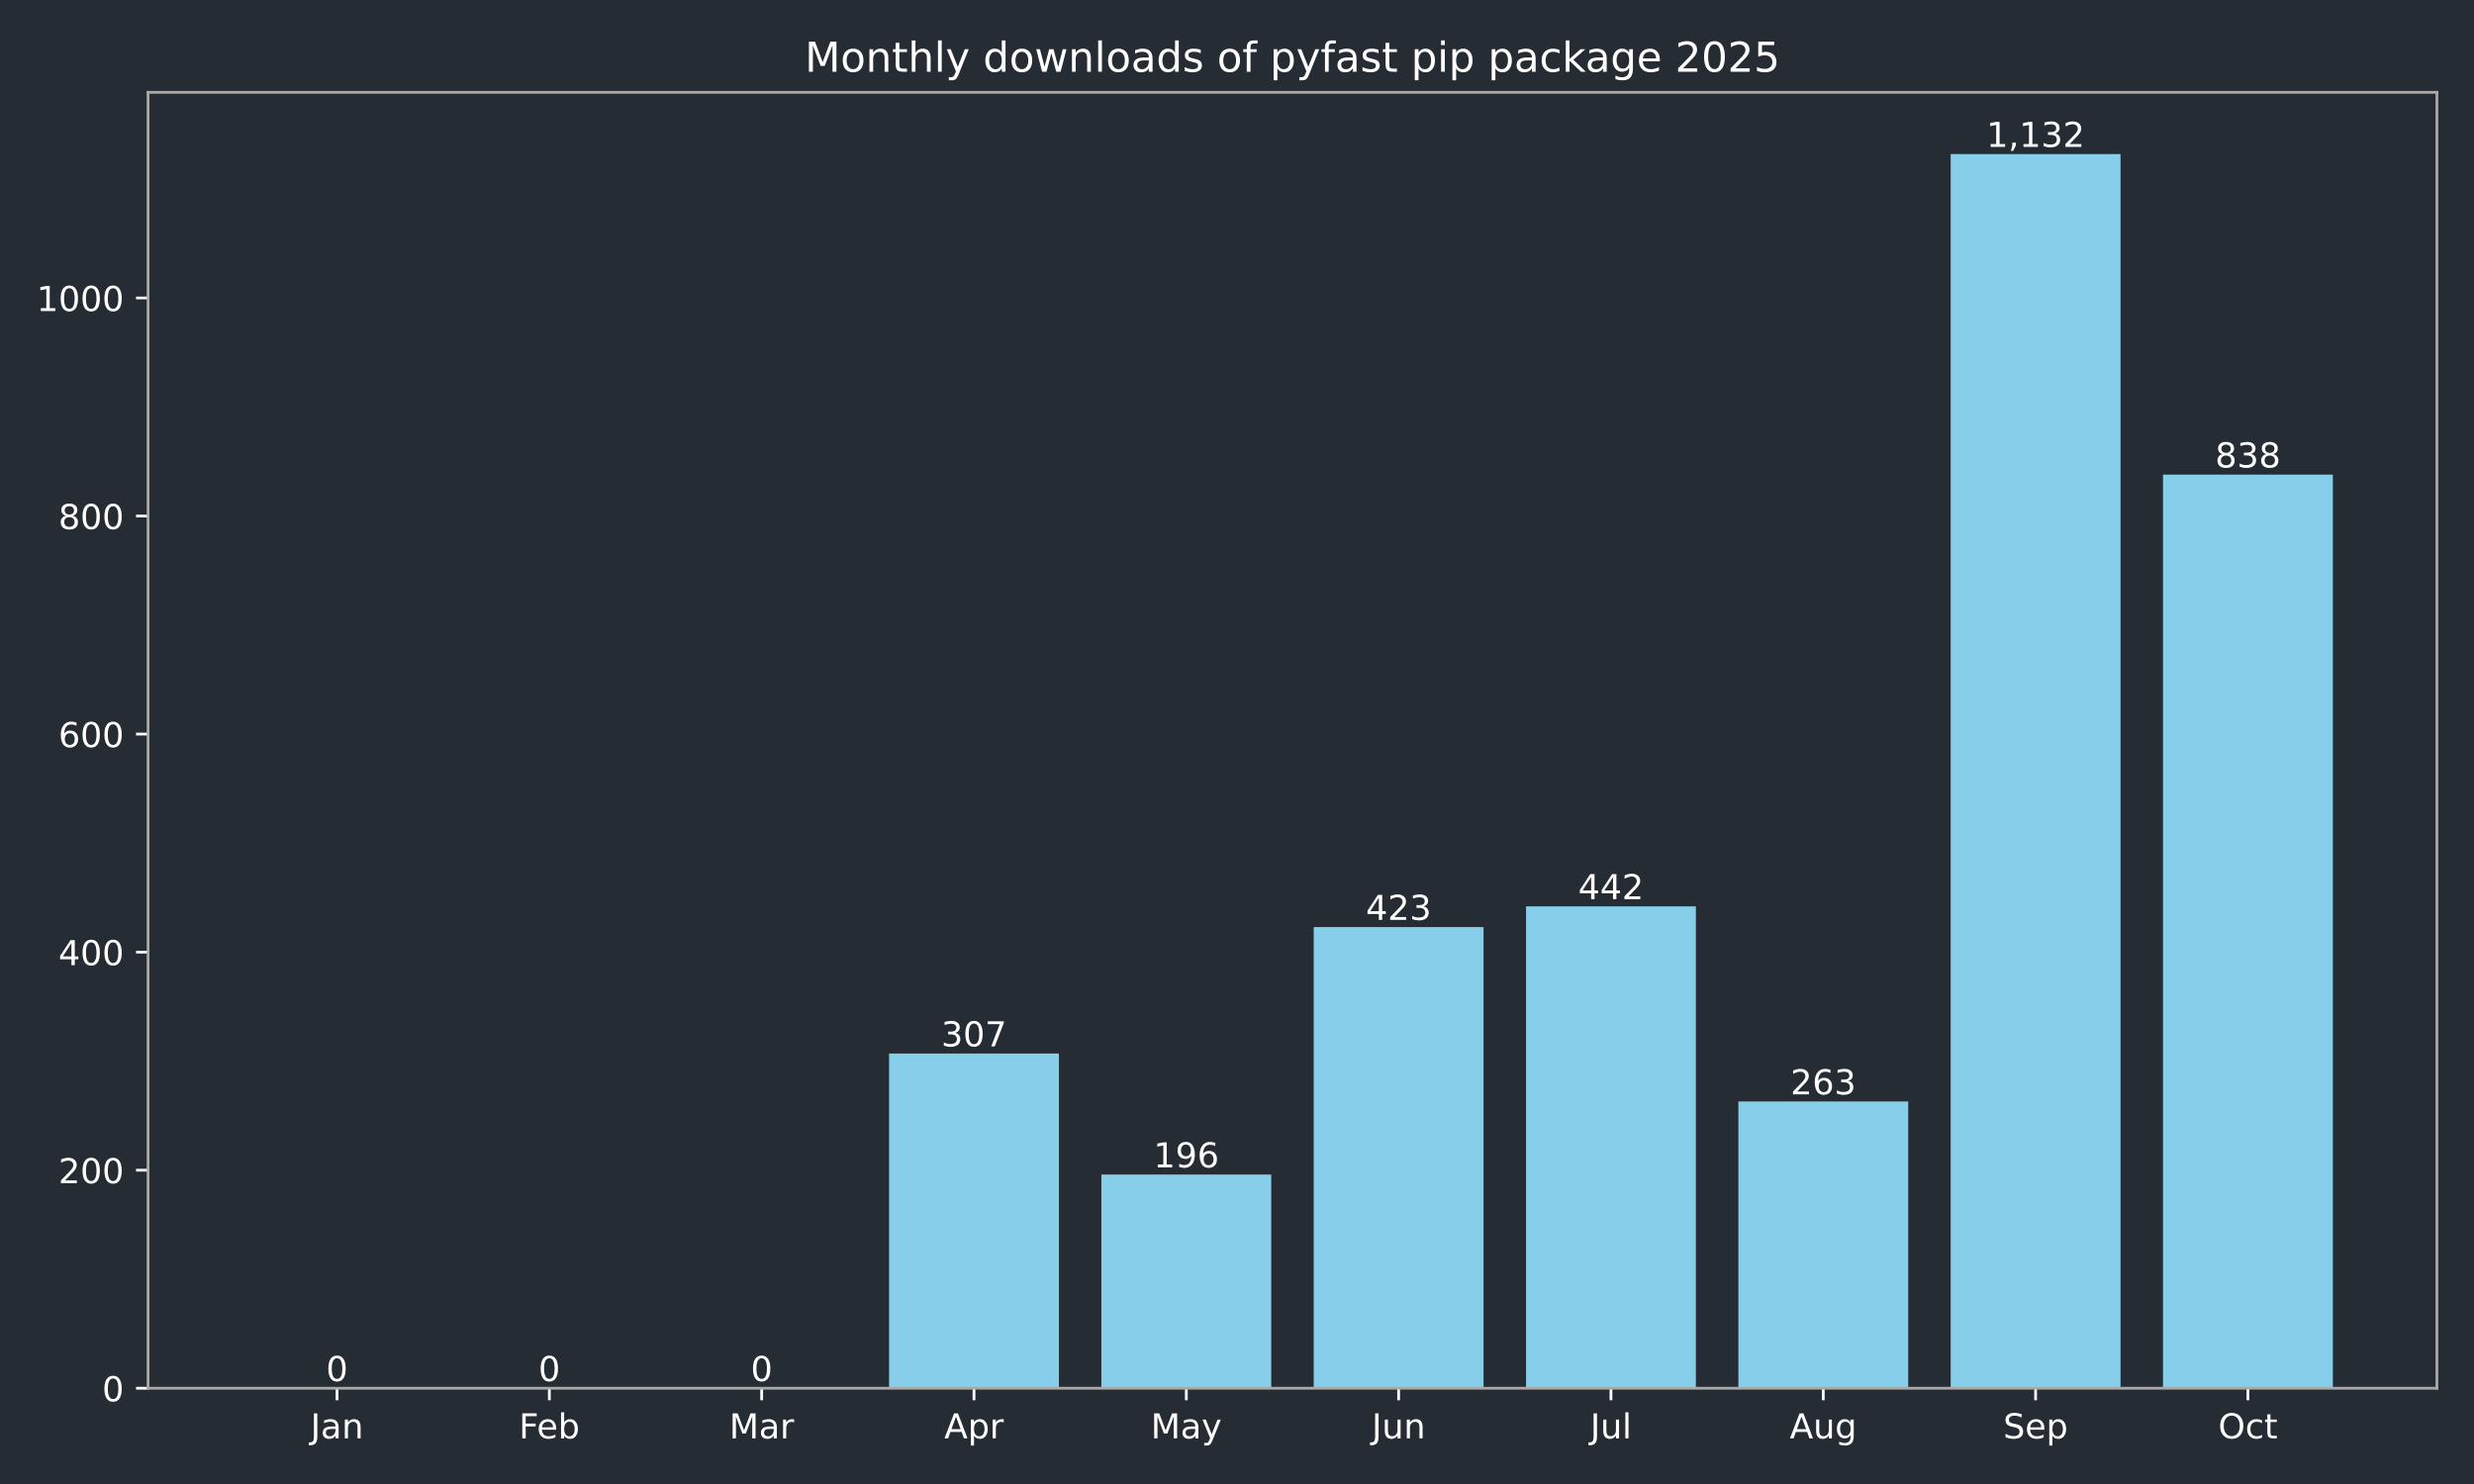
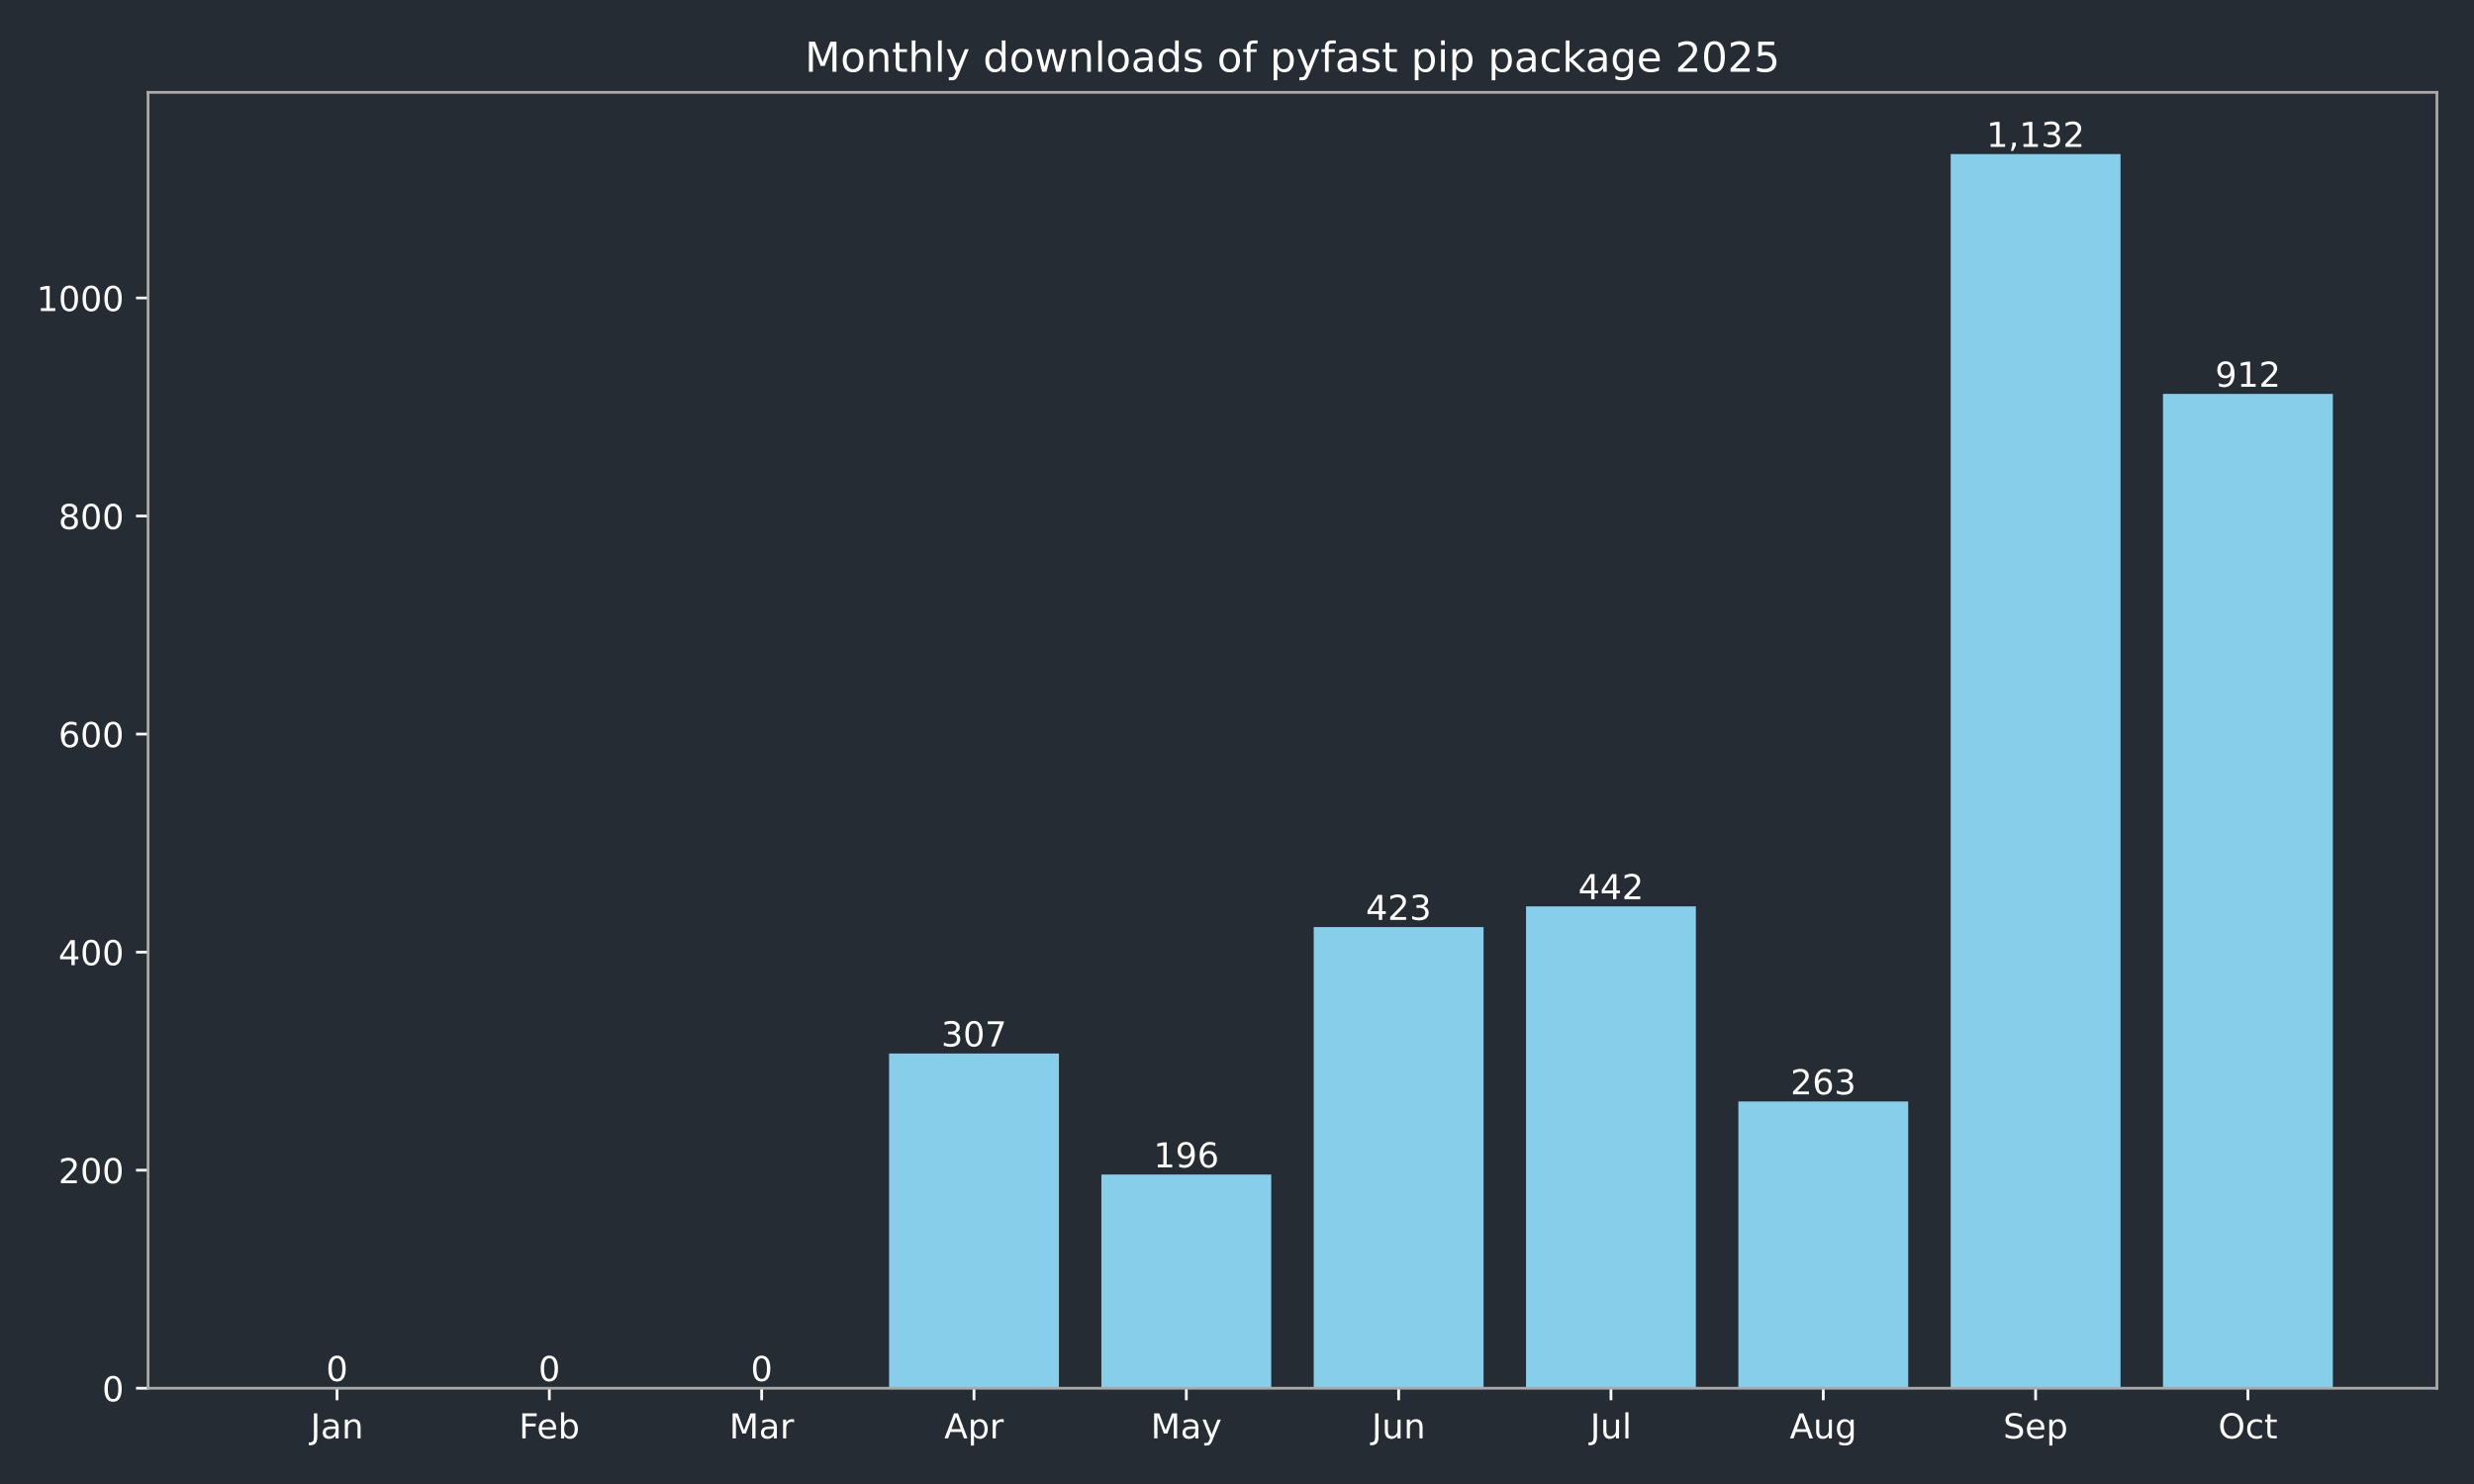
<svg xmlns="http://www.w3.org/2000/svg" xmlns:xlink="http://www.w3.org/1999/xlink" width="720pt" height="432pt" viewBox="0 0 720 432" version="1.1">
  <defs>
    <style type="text/css">*{stroke-linejoin: round; stroke-linecap: butt}</style>
  </defs>
  <g id="figure_1">
    <g id="patch_1">
      <path d="M 0 432  L 720 432  L 720 0  L 0 0  z " style="fill: #262c33" />
    </g>
    <g id="axes_1">
      <g id="patch_2">
        <path d="M 43.09 404.12  L 709.2 404.12  L 709.2 26.88  L 43.09 26.88  z " style="fill: #262c33" />
      </g>
      <g id="patch_3">
-         <path d="M 73.368 404.12  L 122.801 404.12  L 122.801 404.12  L 73.368 404.12  z " clip-path="url(#p75ff7ca44d)" style="fill: #87ceeb" />
+         <path d="M 73.368 404.12  L 122.801 404.12  L 122.801 404.12  L 73.368 404.12  z " clip-path="url(#p4246c4c2b6)" style="fill: #87ceeb" />
      </g>
      <g id="patch_4">
-         <path d="M 135.159 404.12  L 184.592 404.12  L 184.592 404.12  L 135.159 404.12  z " clip-path="url(#p75ff7ca44d)" style="fill: #87ceeb" />
+         <path d="M 135.159 404.12  L 184.592 404.12  L 184.592 404.12  L 135.159 404.12  z " clip-path="url(#p4246c4c2b6)" style="fill: #87ceeb" />
      </g>
      <g id="patch_5">
-         <path d="M 196.95 404.12  L 246.383 404.12  L 246.383 404.12  L 196.95 404.12  z " clip-path="url(#p75ff7ca44d)" style="fill: #87ceeb" />
+         <path d="M 196.95 404.12  L 246.383 404.12  L 246.383 404.12  L 196.95 404.12  z " clip-path="url(#p4246c4c2b6)" style="fill: #87ceeb" />
      </g>
      <g id="patch_6">
-         <path d="M 258.742 404.12  L 308.175 404.12  L 308.175 306.684  L 258.742 306.684  z " clip-path="url(#p75ff7ca44d)" style="fill: #87ceeb" />
+         <path d="M 258.742 404.12  L 308.175 404.12  L 308.175 306.684  L 258.742 306.684  z " clip-path="url(#p4246c4c2b6)" style="fill: #87ceeb" />
      </g>
      <g id="patch_7">
-         <path d="M 320.533 404.12  L 369.966 404.12  L 369.966 341.913  L 320.533 341.913  z " clip-path="url(#p75ff7ca44d)" style="fill: #87ceeb" />
+         <path d="M 320.533 404.12  L 369.966 404.12  L 369.966 341.913  L 320.533 341.913  z " clip-path="url(#p4246c4c2b6)" style="fill: #87ceeb" />
      </g>
      <g id="patch_8">
-         <path d="M 382.324 404.12  L 431.757 404.12  L 431.757 269.868  L 382.324 269.868  z " clip-path="url(#p75ff7ca44d)" style="fill: #87ceeb" />
+         <path d="M 382.324 404.12  L 431.757 404.12  L 431.757 269.868  L 382.324 269.868  z " clip-path="url(#p4246c4c2b6)" style="fill: #87ceeb" />
      </g>
      <g id="patch_9">
-         <path d="M 444.115 404.12  L 493.548 404.12  L 493.548 263.837  L 444.115 263.837  z " clip-path="url(#p75ff7ca44d)" style="fill: #87ceeb" />
+         <path d="M 444.115 404.12  L 493.548 404.12  L 493.548 263.837  L 444.115 263.837  z " clip-path="url(#p4246c4c2b6)" style="fill: #87ceeb" />
      </g>
      <g id="patch_10">
-         <path d="M 505.907 404.12  L 555.34 404.12  L 555.34 320.649  L 505.907 320.649  z " clip-path="url(#p75ff7ca44d)" style="fill: #87ceeb" />
+         <path d="M 505.907 404.12  L 555.34 404.12  L 555.34 320.649  L 505.907 320.649  z " clip-path="url(#p4246c4c2b6)" style="fill: #87ceeb" />
      </g>
      <g id="patch_11">
-         <path d="M 567.698 404.12  L 617.131 404.12  L 617.131 44.844  L 567.698 44.844  z " clip-path="url(#p75ff7ca44d)" style="fill: #87ceeb" />
+         <path d="M 567.698 404.12  L 617.131 404.12  L 617.131 44.844  L 567.698 44.844  z " clip-path="url(#p4246c4c2b6)" style="fill: #87ceeb" />
      </g>
      <g id="patch_12">
-         <path d="M 629.489 404.12  L 678.922 404.12  L 678.922 138.154  L 629.489 138.154  z " clip-path="url(#p75ff7ca44d)" style="fill: #87ceeb" />
+         <path d="M 629.489 404.12  L 678.922 404.12  L 678.922 114.668  L 629.489 114.668  z " clip-path="url(#p4246c4c2b6)" style="fill: #87ceeb" />
      </g>
      <g id="matplotlib.axis_1">
        <g id="xtick_1">
          <g id="line2d_1">
            <defs>
-               <path id="m62a7e86249" d="M 0 0  L 0 3.5  " style="stroke: #ffffff; stroke-width: 0.8" />
+               <path id="medc7fa3cb5" d="M 0 0  L 0 3.5  " style="stroke: #ffffff; stroke-width: 0.8" />
            </defs>
            <g>
-               <use xlink:href="#m62a7e86249" x="98.084" y="404.12" style="fill: #ffffff; stroke: #ffffff; stroke-width: 0.8" />
+               <use xlink:href="#medc7fa3cb5" x="98.084" y="404.12" style="fill: #ffffff; stroke: #ffffff; stroke-width: 0.8" />
            </g>
          </g>
          <g id="text_1">
            <g style="fill: #ffffff" transform="translate(90.37643 418.7184) scale(0.1 -0.1)">
              <defs>
                <path id="DejaVuSans-4a" d="M 628 4666  L 1259 4666  L 1259 325  Q 1259 -519 939 -900  Q 619 -1281 -91 -1281  L -331 -1281  L -331 -750  L -134 -750  Q 284 -750 456 -515  Q 628 -281 628 325  L 628 4666  z " transform="scale(0.015625)" />
                <path id="DejaVuSans-61" d="M 2194 1759  Q 1497 1759 1228 1600  Q 959 1441 959 1056  Q 959 750 1161 570  Q 1363 391 1709 391  Q 2188 391 2477 730  Q 2766 1069 2766 1631  L 2766 1759  L 2194 1759  z M 3341 1997  L 3341 0  L 2766 0  L 2766 531  Q 2569 213 2275 61  Q 1981 -91 1556 -91  Q 1019 -91 701 211  Q 384 513 384 1019  Q 384 1609 779 1909  Q 1175 2209 1959 2209  L 2766 2209  L 2766 2266  Q 2766 2663 2505 2880  Q 2244 3097 1772 3097  Q 1472 3097 1187 3025  Q 903 2953 641 2809  L 641 3341  Q 956 3463 1253 3523  Q 1550 3584 1831 3584  Q 2591 3584 2966 3190  Q 3341 2797 3341 1997  z " transform="scale(0.015625)" />
                <path id="DejaVuSans-6e" d="M 3513 2113  L 3513 0  L 2938 0  L 2938 2094  Q 2938 2591 2744 2837  Q 2550 3084 2163 3084  Q 1697 3084 1428 2787  Q 1159 2491 1159 1978  L 1159 0  L 581 0  L 581 3500  L 1159 3500  L 1159 2956  Q 1366 3272 1645 3428  Q 1925 3584 2291 3584  Q 2894 3584 3203 3211  Q 3513 2838 3513 2113  z " transform="scale(0.015625)" />
              </defs>
              <use xlink:href="#DejaVuSans-4a" />
              <use xlink:href="#DejaVuSans-61" transform="translate(29.49219 0)" />
              <use xlink:href="#DejaVuSans-6e" transform="translate(90.77148 0)" />
            </g>
          </g>
        </g>
        <g id="xtick_2">
          <g id="line2d_2">
            <g>
-               <use xlink:href="#m62a7e86249" x="159.876" y="404.12" style="fill: #ffffff; stroke: #ffffff; stroke-width: 0.8" />
+               <use xlink:href="#medc7fa3cb5" x="159.876" y="404.12" style="fill: #ffffff; stroke: #ffffff; stroke-width: 0.8" />
            </g>
          </g>
          <g id="text_2">
            <g style="fill: #ffffff" transform="translate(151.024 418.7184) scale(0.1 -0.1)">
              <defs>
                <path id="DejaVuSans-46" d="M 628 4666  L 3309 4666  L 3309 4134  L 1259 4134  L 1259 2759  L 3109 2759  L 3109 2228  L 1259 2228  L 1259 0  L 628 0  L 628 4666  z " transform="scale(0.015625)" />
                <path id="DejaVuSans-65" d="M 3597 1894  L 3597 1613  L 953 1613  Q 991 1019 1311 708  Q 1631 397 2203 397  Q 2534 397 2845 478  Q 3156 559 3463 722  L 3463 178  Q 3153 47 2828 -22  Q 2503 -91 2169 -91  Q 1331 -91 842 396  Q 353 884 353 1716  Q 353 2575 817 3079  Q 1281 3584 2069 3584  Q 2775 3584 3186 3129  Q 3597 2675 3597 1894  z M 3022 2063  Q 3016 2534 2758 2815  Q 2500 3097 2075 3097  Q 1594 3097 1305 2825  Q 1016 2553 972 2059  L 3022 2063  z " transform="scale(0.015625)" />
                <path id="DejaVuSans-62" d="M 3116 1747  Q 3116 2381 2855 2742  Q 2594 3103 2138 3103  Q 1681 3103 1420 2742  Q 1159 2381 1159 1747  Q 1159 1113 1420 752  Q 1681 391 2138 391  Q 2594 391 2855 752  Q 3116 1113 3116 1747  z M 1159 2969  Q 1341 3281 1617 3432  Q 1894 3584 2278 3584  Q 2916 3584 3314 3078  Q 3713 2572 3713 1747  Q 3713 922 3314 415  Q 2916 -91 2278 -91  Q 1894 -91 1617 61  Q 1341 213 1159 525  L 1159 0  L 581 0  L 581 4863  L 1159 4863  L 1159 2969  z " transform="scale(0.015625)" />
              </defs>
              <use xlink:href="#DejaVuSans-46" />
              <use xlink:href="#DejaVuSans-65" transform="translate(52.01953 0)" />
              <use xlink:href="#DejaVuSans-62" transform="translate(113.543 0)" />
            </g>
          </g>
        </g>
        <g id="xtick_3">
          <g id="line2d_3">
            <g>
-               <use xlink:href="#m62a7e86249" x="221.667" y="404.12" style="fill: #ffffff; stroke: #ffffff; stroke-width: 0.8" />
+               <use xlink:href="#medc7fa3cb5" x="221.667" y="404.12" style="fill: #ffffff; stroke: #ffffff; stroke-width: 0.8" />
            </g>
          </g>
          <g id="text_3">
            <g style="fill: #ffffff" transform="translate(212.2332 418.7184) scale(0.1 -0.1)">
              <defs>
                <path id="DejaVuSans-4d" d="M 628 4666  L 1569 4666  L 2759 1491  L 3956 4666  L 4897 4666  L 4897 0  L 4281 0  L 4281 4097  L 3078 897  L 2444 897  L 1241 4097  L 1241 0  L 628 0  L 628 4666  z " transform="scale(0.015625)" />
                <path id="DejaVuSans-72" d="M 2631 2963  Q 2534 3019 2420 3045  Q 2306 3072 2169 3072  Q 1681 3072 1420 2755  Q 1159 2438 1159 1844  L 1159 0  L 581 0  L 581 3500  L 1159 3500  L 1159 2956  Q 1341 3275 1631 3429  Q 1922 3584 2338 3584  Q 2397 3584 2469 3576  Q 2541 3569 2628 3553  L 2631 2963  z " transform="scale(0.015625)" />
              </defs>
              <use xlink:href="#DejaVuSans-4d" />
              <use xlink:href="#DejaVuSans-61" transform="translate(86.2793 0)" />
              <use xlink:href="#DejaVuSans-72" transform="translate(147.5586 0)" />
            </g>
          </g>
        </g>
        <g id="xtick_4">
          <g id="line2d_4">
            <g>
-               <use xlink:href="#m62a7e86249" x="283.458" y="404.12" style="fill: #ffffff; stroke: #ffffff; stroke-width: 0.8" />
+               <use xlink:href="#medc7fa3cb5" x="283.458" y="404.12" style="fill: #ffffff; stroke: #ffffff; stroke-width: 0.8" />
            </g>
          </g>
          <g id="text_4">
            <g style="fill: #ffffff" transform="translate(274.8081 418.7184) scale(0.1 -0.1)">
              <defs>
                <path id="DejaVuSans-41" d="M 2188 4044  L 1331 1722  L 3047 1722  L 2188 4044  z M 1831 4666  L 2547 4666  L 4325 0  L 3669 0  L 3244 1197  L 1141 1197  L 716 0  L 50 0  L 1831 4666  z " transform="scale(0.015625)" />
                <path id="DejaVuSans-70" d="M 1159 525  L 1159 -1331  L 581 -1331  L 581 3500  L 1159 3500  L 1159 2969  Q 1341 3281 1617 3432  Q 1894 3584 2278 3584  Q 2916 3584 3314 3078  Q 3713 2572 3713 1747  Q 3713 922 3314 415  Q 2916 -91 2278 -91  Q 1894 -91 1617 61  Q 1341 213 1159 525  z M 3116 1747  Q 3116 2381 2855 2742  Q 2594 3103 2138 3103  Q 1681 3103 1420 2742  Q 1159 2381 1159 1747  Q 1159 1113 1420 752  Q 1681 391 2138 391  Q 2594 391 2855 752  Q 3116 1113 3116 1747  z " transform="scale(0.015625)" />
              </defs>
              <use xlink:href="#DejaVuSans-41" />
              <use xlink:href="#DejaVuSans-70" transform="translate(68.4082 0)" />
              <use xlink:href="#DejaVuSans-72" transform="translate(131.8848 0)" />
            </g>
          </g>
        </g>
        <g id="xtick_5">
          <g id="line2d_5">
            <g>
-               <use xlink:href="#m62a7e86249" x="345.249" y="404.12" style="fill: #ffffff; stroke: #ffffff; stroke-width: 0.8" />
+               <use xlink:href="#medc7fa3cb5" x="345.249" y="404.12" style="fill: #ffffff; stroke: #ffffff; stroke-width: 0.8" />
            </g>
          </g>
          <g id="text_5">
            <g style="fill: #ffffff" transform="translate(334.9119 418.7184) scale(0.1 -0.1)">
              <defs>
                <path id="DejaVuSans-79" d="M 2059 -325  Q 1816 -950 1584 -1140  Q 1353 -1331 966 -1331  L 506 -1331  L 506 -850  L 844 -850  Q 1081 -850 1212 -737  Q 1344 -625 1503 -206  L 1606 56  L 191 3500  L 800 3500  L 1894 763  L 2988 3500  L 3597 3500  L 2059 -325  z " transform="scale(0.015625)" />
              </defs>
              <use xlink:href="#DejaVuSans-4d" />
              <use xlink:href="#DejaVuSans-61" transform="translate(86.2793 0)" />
              <use xlink:href="#DejaVuSans-79" transform="translate(147.5586 0)" />
            </g>
          </g>
        </g>
        <g id="xtick_6">
          <g id="line2d_6">
            <g>
-               <use xlink:href="#m62a7e86249" x="407.041" y="404.12" style="fill: #ffffff; stroke: #ffffff; stroke-width: 0.8" />
+               <use xlink:href="#medc7fa3cb5" x="407.041" y="404.12" style="fill: #ffffff; stroke: #ffffff; stroke-width: 0.8" />
            </g>
          </g>
          <g id="text_6">
            <g style="fill: #ffffff" transform="translate(399.2281 418.7184) scale(0.1 -0.1)">
              <defs>
                <path id="DejaVuSans-75" d="M 544 1381  L 544 3500  L 1119 3500  L 1119 1403  Q 1119 906 1312 657  Q 1506 409 1894 409  Q 2359 409 2629 706  Q 2900 1003 2900 1516  L 2900 3500  L 3475 3500  L 3475 0  L 2900 0  L 2900 538  Q 2691 219 2414 64  Q 2138 -91 1772 -91  Q 1169 -91 856 284  Q 544 659 544 1381  z M 1991 3584  L 1991 3584  z " transform="scale(0.015625)" />
              </defs>
              <use xlink:href="#DejaVuSans-4a" />
              <use xlink:href="#DejaVuSans-75" transform="translate(29.49219 0)" />
              <use xlink:href="#DejaVuSans-6e" transform="translate(92.87109 0)" />
            </g>
          </g>
        </g>
        <g id="xtick_7">
          <g id="line2d_7">
            <g>
-               <use xlink:href="#m62a7e86249" x="468.832" y="404.12" style="fill: #ffffff; stroke: #ffffff; stroke-width: 0.8" />
+               <use xlink:href="#medc7fa3cb5" x="468.832" y="404.12" style="fill: #ffffff; stroke: #ffffff; stroke-width: 0.8" />
            </g>
          </g>
          <g id="text_7">
            <g style="fill: #ffffff" transform="translate(462.7991 418.7184) scale(0.1 -0.1)">
              <defs>
                <path id="DejaVuSans-6c" d="M 603 4863  L 1178 4863  L 1178 0  L 603 0  L 603 4863  z " transform="scale(0.015625)" />
              </defs>
              <use xlink:href="#DejaVuSans-4a" />
              <use xlink:href="#DejaVuSans-75" transform="translate(29.49219 0)" />
              <use xlink:href="#DejaVuSans-6c" transform="translate(92.87109 0)" />
            </g>
          </g>
        </g>
        <g id="xtick_8">
          <g id="line2d_8">
            <g>
-               <use xlink:href="#m62a7e86249" x="530.623" y="404.12" style="fill: #ffffff; stroke: #ffffff; stroke-width: 0.8" />
+               <use xlink:href="#medc7fa3cb5" x="530.623" y="404.12" style="fill: #ffffff; stroke: #ffffff; stroke-width: 0.8" />
            </g>
          </g>
          <g id="text_8">
            <g style="fill: #ffffff" transform="translate(520.8599 418.7184) scale(0.1 -0.1)">
              <defs>
                <path id="DejaVuSans-67" d="M 2906 1791  Q 2906 2416 2648 2759  Q 2391 3103 1925 3103  Q 1463 3103 1205 2759  Q 947 2416 947 1791  Q 947 1169 1205 825  Q 1463 481 1925 481  Q 2391 481 2648 825  Q 2906 1169 2906 1791  z M 3481 434  Q 3481 -459 3084 -895  Q 2688 -1331 1869 -1331  Q 1566 -1331 1297 -1286  Q 1028 -1241 775 -1147  L 775 -588  Q 1028 -725 1275 -790  Q 1522 -856 1778 -856  Q 2344 -856 2625 -561  Q 2906 -266 2906 331  L 2906 616  Q 2728 306 2450 153  Q 2172 0 1784 0  Q 1141 0 747 490  Q 353 981 353 1791  Q 353 2603 747 3093  Q 1141 3584 1784 3584  Q 2172 3584 2450 3431  Q 2728 3278 2906 2969  L 2906 3500  L 3481 3500  L 3481 434  z " transform="scale(0.015625)" />
              </defs>
              <use xlink:href="#DejaVuSans-41" />
              <use xlink:href="#DejaVuSans-75" transform="translate(68.4082 0)" />
              <use xlink:href="#DejaVuSans-67" transform="translate(131.7871 0)" />
            </g>
          </g>
        </g>
        <g id="xtick_9">
          <g id="line2d_9">
            <g>
-               <use xlink:href="#m62a7e86249" x="592.414" y="404.12" style="fill: #ffffff; stroke: #ffffff; stroke-width: 0.8" />
+               <use xlink:href="#medc7fa3cb5" x="592.414" y="404.12" style="fill: #ffffff; stroke: #ffffff; stroke-width: 0.8" />
            </g>
          </g>
          <g id="text_9">
            <g style="fill: #ffffff" transform="translate(582.9895 418.7184) scale(0.1 -0.1)">
              <defs>
                <path id="DejaVuSans-53" d="M 3425 4513  L 3425 3897  Q 3066 4069 2747 4153  Q 2428 4238 2131 4238  Q 1616 4238 1336 4038  Q 1056 3838 1056 3469  Q 1056 3159 1242 3001  Q 1428 2844 1947 2747  L 2328 2669  Q 3034 2534 3370 2195  Q 3706 1856 3706 1288  Q 3706 609 3251 259  Q 2797 -91 1919 -91  Q 1588 -91 1214 -16  Q 841 59 441 206  L 441 856  Q 825 641 1194 531  Q 1563 422 1919 422  Q 2459 422 2753 634  Q 3047 847 3047 1241  Q 3047 1584 2836 1778  Q 2625 1972 2144 2069  L 1759 2144  Q 1053 2284 737 2584  Q 422 2884 422 3419  Q 422 4038 858 4394  Q 1294 4750 2059 4750  Q 2388 4750 2728 4690  Q 3069 4631 3425 4513  z " transform="scale(0.015625)" />
              </defs>
              <use xlink:href="#DejaVuSans-53" />
              <use xlink:href="#DejaVuSans-65" transform="translate(63.47656 0)" />
              <use xlink:href="#DejaVuSans-70" transform="translate(125 0)" />
            </g>
          </g>
        </g>
        <g id="xtick_10">
          <g id="line2d_10">
            <g>
-               <use xlink:href="#m62a7e86249" x="654.206" y="404.12" style="fill: #ffffff; stroke: #ffffff; stroke-width: 0.8" />
+               <use xlink:href="#medc7fa3cb5" x="654.206" y="404.12" style="fill: #ffffff; stroke: #ffffff; stroke-width: 0.8" />
            </g>
          </g>
          <g id="text_10">
            <g style="fill: #ffffff" transform="translate(645.5604 418.7184) scale(0.1 -0.1)">
              <defs>
                <path id="DejaVuSans-4f" d="M 2522 4238  Q 1834 4238 1429 3725  Q 1025 3213 1025 2328  Q 1025 1447 1429 934  Q 1834 422 2522 422  Q 3209 422 3611 934  Q 4013 1447 4013 2328  Q 4013 3213 3611 3725  Q 3209 4238 2522 4238  z M 2522 4750  Q 3503 4750 4090 4092  Q 4678 3434 4678 2328  Q 4678 1225 4090 567  Q 3503 -91 2522 -91  Q 1538 -91 948 565  Q 359 1222 359 2328  Q 359 3434 948 4092  Q 1538 4750 2522 4750  z " transform="scale(0.015625)" />
                <path id="DejaVuSans-63" d="M 3122 3366  L 3122 2828  Q 2878 2963 2633 3030  Q 2388 3097 2138 3097  Q 1578 3097 1268 2742  Q 959 2388 959 1747  Q 959 1106 1268 751  Q 1578 397 2138 397  Q 2388 397 2633 464  Q 2878 531 3122 666  L 3122 134  Q 2881 22 2623 -34  Q 2366 -91 2075 -91  Q 1284 -91 818 406  Q 353 903 353 1747  Q 353 2603 823 3093  Q 1294 3584 2113 3584  Q 2378 3584 2631 3529  Q 2884 3475 3122 3366  z " transform="scale(0.015625)" />
                <path id="DejaVuSans-74" d="M 1172 4494  L 1172 3500  L 2356 3500  L 2356 3053  L 1172 3053  L 1172 1153  Q 1172 725 1289 603  Q 1406 481 1766 481  L 2356 481  L 2356 0  L 1766 0  Q 1100 0 847 248  Q 594 497 594 1153  L 594 3053  L 172 3053  L 172 3500  L 594 3500  L 594 4494  L 1172 4494  z " transform="scale(0.015625)" />
              </defs>
              <use xlink:href="#DejaVuSans-4f" />
              <use xlink:href="#DejaVuSans-63" transform="translate(78.71094 0)" />
              <use xlink:href="#DejaVuSans-74" transform="translate(133.6914 0)" />
            </g>
          </g>
        </g>
      </g>
      <g id="matplotlib.axis_2">
        <g id="ytick_1">
          <g id="line2d_11">
            <defs>
-               <path id="mee8dd85e4c" d="M 0 0  L -3.5 0  " style="stroke: #ffffff; stroke-width: 0.8" />
+               <path id="m359b540d6e" d="M 0 0  L -3.5 0  " style="stroke: #ffffff; stroke-width: 0.8" />
            </defs>
            <g>
-               <use xlink:href="#mee8dd85e4c" x="43.09" y="404.12" style="fill: #ffffff; stroke: #ffffff; stroke-width: 0.8" />
+               <use xlink:href="#m359b540d6e" x="43.09" y="404.12" style="fill: #ffffff; stroke: #ffffff; stroke-width: 0.8" />
            </g>
          </g>
          <g id="text_11">
            <g style="fill: #ffffff" transform="translate(29.7275 407.9192) scale(0.1 -0.1)">
              <defs>
                <path id="DejaVuSans-30" d="M 2034 4250  Q 1547 4250 1301 3770  Q 1056 3291 1056 2328  Q 1056 1369 1301 889  Q 1547 409 2034 409  Q 2525 409 2770 889  Q 3016 1369 3016 2328  Q 3016 3291 2770 3770  Q 2525 4250 2034 4250  z M 2034 4750  Q 2819 4750 3233 4129  Q 3647 3509 3647 2328  Q 3647 1150 3233 529  Q 2819 -91 2034 -91  Q 1250 -91 836 529  Q 422 1150 422 2328  Q 422 3509 836 4129  Q 1250 4750 2034 4750  z " transform="scale(0.015625)" />
              </defs>
              <use xlink:href="#DejaVuSans-30" />
            </g>
          </g>
        </g>
        <g id="ytick_2">
          <g id="line2d_12">
            <g>
-               <use xlink:href="#mee8dd85e4c" x="43.09" y="340.644" style="fill: #ffffff; stroke: #ffffff; stroke-width: 0.8" />
+               <use xlink:href="#m359b540d6e" x="43.09" y="340.644" style="fill: #ffffff; stroke: #ffffff; stroke-width: 0.8" />
            </g>
          </g>
          <g id="text_12">
            <g style="fill: #ffffff" transform="translate(17.0025 344.4429) scale(0.1 -0.1)">
              <defs>
                <path id="DejaVuSans-32" d="M 1228 531  L 3431 531  L 3431 0  L 469 0  L 469 531  Q 828 903 1448 1529  Q 2069 2156 2228 2338  Q 2531 2678 2651 2914  Q 2772 3150 2772 3378  Q 2772 3750 2511 3984  Q 2250 4219 1831 4219  Q 1534 4219 1204 4116  Q 875 4013 500 3803  L 500 4441  Q 881 4594 1212 4672  Q 1544 4750 1819 4750  Q 2544 4750 2975 4387  Q 3406 4025 3406 3419  Q 3406 3131 3298 2873  Q 3191 2616 2906 2266  Q 2828 2175 2409 1742  Q 1991 1309 1228 531  z " transform="scale(0.015625)" />
              </defs>
              <use xlink:href="#DejaVuSans-32" />
              <use xlink:href="#DejaVuSans-30" transform="translate(63.62305 0)" />
              <use xlink:href="#DejaVuSans-30" transform="translate(127.2461 0)" />
            </g>
          </g>
        </g>
        <g id="ytick_3">
          <g id="line2d_13">
            <g>
-               <use xlink:href="#mee8dd85e4c" x="43.09" y="277.167" style="fill: #ffffff; stroke: #ffffff; stroke-width: 0.8" />
+               <use xlink:href="#m359b540d6e" x="43.09" y="277.167" style="fill: #ffffff; stroke: #ffffff; stroke-width: 0.8" />
            </g>
          </g>
          <g id="text_13">
            <g style="fill: #ffffff" transform="translate(17.0025 280.9665) scale(0.1 -0.1)">
              <defs>
                <path id="DejaVuSans-34" d="M 2419 4116  L 825 1625  L 2419 1625  L 2419 4116  z M 2253 4666  L 3047 4666  L 3047 1625  L 3713 1625  L 3713 1100  L 3047 1100  L 3047 0  L 2419 0  L 2419 1100  L 313 1100  L 313 1709  L 2253 4666  z " transform="scale(0.015625)" />
              </defs>
              <use xlink:href="#DejaVuSans-34" />
              <use xlink:href="#DejaVuSans-30" transform="translate(63.62305 0)" />
              <use xlink:href="#DejaVuSans-30" transform="translate(127.2461 0)" />
            </g>
          </g>
        </g>
        <g id="ytick_4">
          <g id="line2d_14">
            <g>
-               <use xlink:href="#mee8dd85e4c" x="43.09" y="213.691" style="fill: #ffffff; stroke: #ffffff; stroke-width: 0.8" />
+               <use xlink:href="#m359b540d6e" x="43.09" y="213.691" style="fill: #ffffff; stroke: #ffffff; stroke-width: 0.8" />
            </g>
          </g>
          <g id="text_14">
            <g style="fill: #ffffff" transform="translate(17.0025 217.4901) scale(0.1 -0.1)">
              <defs>
                <path id="DejaVuSans-36" d="M 2113 2584  Q 1688 2584 1439 2293  Q 1191 2003 1191 1497  Q 1191 994 1439 701  Q 1688 409 2113 409  Q 2538 409 2786 701  Q 3034 994 3034 1497  Q 3034 2003 2786 2293  Q 2538 2584 2113 2584  z M 3366 4563  L 3366 3988  Q 3128 4100 2886 4159  Q 2644 4219 2406 4219  Q 1781 4219 1451 3797  Q 1122 3375 1075 2522  Q 1259 2794 1537 2939  Q 1816 3084 2150 3084  Q 2853 3084 3261 2657  Q 3669 2231 3669 1497  Q 3669 778 3244 343  Q 2819 -91 2113 -91  Q 1303 -91 875 529  Q 447 1150 447 2328  Q 447 3434 972 4092  Q 1497 4750 2381 4750  Q 2619 4750 2861 4703  Q 3103 4656 3366 4563  z " transform="scale(0.015625)" />
              </defs>
              <use xlink:href="#DejaVuSans-36" />
              <use xlink:href="#DejaVuSans-30" transform="translate(63.62305 0)" />
              <use xlink:href="#DejaVuSans-30" transform="translate(127.2461 0)" />
            </g>
          </g>
        </g>
        <g id="ytick_5">
          <g id="line2d_15">
            <g>
-               <use xlink:href="#mee8dd85e4c" x="43.09" y="150.215" style="fill: #ffffff; stroke: #ffffff; stroke-width: 0.8" />
+               <use xlink:href="#m359b540d6e" x="43.09" y="150.215" style="fill: #ffffff; stroke: #ffffff; stroke-width: 0.8" />
            </g>
          </g>
          <g id="text_15">
            <g style="fill: #ffffff" transform="translate(17.0025 154.0138) scale(0.1 -0.1)">
              <defs>
                <path id="DejaVuSans-38" d="M 2034 2216  Q 1584 2216 1326 1975  Q 1069 1734 1069 1313  Q 1069 891 1326 650  Q 1584 409 2034 409  Q 2484 409 2743 651  Q 3003 894 3003 1313  Q 3003 1734 2745 1975  Q 2488 2216 2034 2216  z M 1403 2484  Q 997 2584 770 2862  Q 544 3141 544 3541  Q 544 4100 942 4425  Q 1341 4750 2034 4750  Q 2731 4750 3128 4425  Q 3525 4100 3525 3541  Q 3525 3141 3298 2862  Q 3072 2584 2669 2484  Q 3125 2378 3379 2068  Q 3634 1759 3634 1313  Q 3634 634 3220 271  Q 2806 -91 2034 -91  Q 1263 -91 848 271  Q 434 634 434 1313  Q 434 1759 690 2068  Q 947 2378 1403 2484  z M 1172 3481  Q 1172 3119 1398 2916  Q 1625 2713 2034 2713  Q 2441 2713 2670 2916  Q 2900 3119 2900 3481  Q 2900 3844 2670 4047  Q 2441 4250 2034 4250  Q 1625 4250 1398 4047  Q 1172 3844 1172 3481  z " transform="scale(0.015625)" />
              </defs>
              <use xlink:href="#DejaVuSans-38" />
              <use xlink:href="#DejaVuSans-30" transform="translate(63.62305 0)" />
              <use xlink:href="#DejaVuSans-30" transform="translate(127.2461 0)" />
            </g>
          </g>
        </g>
        <g id="ytick_6">
          <g id="line2d_16">
            <g>
-               <use xlink:href="#mee8dd85e4c" x="43.09" y="86.738" style="fill: #ffffff; stroke: #ffffff; stroke-width: 0.8" />
+               <use xlink:href="#m359b540d6e" x="43.09" y="86.738" style="fill: #ffffff; stroke: #ffffff; stroke-width: 0.8" />
            </g>
          </g>
          <g id="text_16">
            <g style="fill: #ffffff" transform="translate(10.64 90.53742) scale(0.1 -0.1)">
              <defs>
                <path id="DejaVuSans-31" d="M 794 531  L 1825 531  L 1825 4091  L 703 3866  L 703 4441  L 1819 4666  L 2450 4666  L 2450 531  L 3481 531  L 3481 0  L 794 0  L 794 531  z " transform="scale(0.015625)" />
              </defs>
              <use xlink:href="#DejaVuSans-31" />
              <use xlink:href="#DejaVuSans-30" transform="translate(63.62305 0)" />
              <use xlink:href="#DejaVuSans-30" transform="translate(127.2461 0)" />
              <use xlink:href="#DejaVuSans-30" transform="translate(190.8691 0)" />
            </g>
          </g>
        </g>
      </g>
      <g id="patch_13">
        <path d="M 43.09 404.12  L 43.09 26.88  " style="fill: none; stroke: #a9a9a9; stroke-width: 0.8; stroke-linejoin: miter; stroke-linecap: square" />
      </g>
      <g id="patch_14">
        <path d="M 709.2 404.12  L 709.2 26.88  " style="fill: none; stroke: #a9a9a9; stroke-width: 0.8; stroke-linejoin: miter; stroke-linecap: square" />
      </g>
      <g id="patch_15">
        <path d="M 43.09 404.12  L 709.2 404.12  " style="fill: none; stroke: #a9a9a9; stroke-width: 0.8; stroke-linejoin: miter; stroke-linecap: square" />
      </g>
      <g id="patch_16">
        <path d="M 43.09 26.88  L 709.2 26.88  " style="fill: none; stroke: #a9a9a9; stroke-width: 0.8; stroke-linejoin: miter; stroke-linecap: square" />
      </g>
      <g id="text_17">
        <g style="fill: #ffffff" transform="translate(94.90299 402.0403) scale(0.1 -0.1)">
          <use xlink:href="#DejaVuSans-30" />
        </g>
      </g>
      <g id="text_18">
        <g style="fill: #ffffff" transform="translate(156.6943 402.0403) scale(0.1 -0.1)">
          <use xlink:href="#DejaVuSans-30" />
        </g>
      </g>
      <g id="text_19">
        <g style="fill: #ffffff" transform="translate(218.4855 402.0403) scale(0.1 -0.1)">
          <use xlink:href="#DejaVuSans-30" />
        </g>
      </g>
      <g id="text_20">
        <g style="fill: #ffffff" transform="translate(273.9143 304.6041) scale(0.1 -0.1)">
          <defs>
            <path id="DejaVuSans-33" d="M 2597 2516  Q 3050 2419 3304 2112  Q 3559 1806 3559 1356  Q 3559 666 3084 287  Q 2609 -91 1734 -91  Q 1441 -91 1130 -33  Q 819 25 488 141  L 488 750  Q 750 597 1062 519  Q 1375 441 1716 441  Q 2309 441 2620 675  Q 2931 909 2931 1356  Q 2931 1769 2642 2001  Q 2353 2234 1838 2234  L 1294 2234  L 1294 2753  L 1863 2753  Q 2328 2753 2575 2939  Q 2822 3125 2822 3475  Q 2822 3834 2567 4026  Q 2313 4219 1838 4219  Q 1578 4219 1281 4162  Q 984 4106 628 3988  L 628 4550  Q 988 4650 1302 4700  Q 1616 4750 1894 4750  Q 2613 4750 3031 4423  Q 3450 4097 3450 3541  Q 3450 3153 3228 2886  Q 3006 2619 2597 2516  z " transform="scale(0.015625)" />
            <path id="DejaVuSans-37" d="M 525 4666  L 3525 4666  L 3525 4397  L 1831 0  L 1172 0  L 2766 4134  L 525 4134  L 525 4666  z " transform="scale(0.015625)" />
          </defs>
          <use xlink:href="#DejaVuSans-33" />
          <use xlink:href="#DejaVuSans-30" transform="translate(63.62305 0)" />
          <use xlink:href="#DejaVuSans-37" transform="translate(127.2461 0)" />
        </g>
      </g>
      <g id="text_21">
        <g style="fill: #ffffff" transform="translate(335.7056 339.8335) scale(0.1 -0.1)">
          <defs>
            <path id="DejaVuSans-39" d="M 703 97  L 703 672  Q 941 559 1184 500  Q 1428 441 1663 441  Q 2288 441 2617 861  Q 2947 1281 2994 2138  Q 2813 1869 2534 1725  Q 2256 1581 1919 1581  Q 1219 1581 811 2004  Q 403 2428 403 3163  Q 403 3881 828 4315  Q 1253 4750 1959 4750  Q 2769 4750 3195 4129  Q 3622 3509 3622 2328  Q 3622 1225 3098 567  Q 2575 -91 1691 -91  Q 1453 -91 1209 -44  Q 966 3 703 97  z M 1959 2075  Q 2384 2075 2632 2365  Q 2881 2656 2881 3163  Q 2881 3666 2632 3958  Q 2384 4250 1959 4250  Q 1534 4250 1286 3958  Q 1038 3666 1038 3163  Q 1038 2656 1286 2365  Q 1534 2075 1959 2075  z " transform="scale(0.015625)" />
          </defs>
          <use xlink:href="#DejaVuSans-31" />
          <use xlink:href="#DejaVuSans-39" transform="translate(63.62305 0)" />
          <use xlink:href="#DejaVuSans-36" transform="translate(127.2461 0)" />
        </g>
      </g>
      <g id="text_22">
        <g style="fill: #ffffff" transform="translate(397.4969 267.7878) scale(0.1 -0.1)">
          <use xlink:href="#DejaVuSans-34" />
          <use xlink:href="#DejaVuSans-32" transform="translate(63.62305 0)" />
          <use xlink:href="#DejaVuSans-33" transform="translate(127.2461 0)" />
        </g>
      </g>
      <g id="text_23">
        <g style="fill: #ffffff" transform="translate(459.2882 261.7576) scale(0.1 -0.1)">
          <use xlink:href="#DejaVuSans-34" />
          <use xlink:href="#DejaVuSans-34" transform="translate(63.62305 0)" />
          <use xlink:href="#DejaVuSans-32" transform="translate(127.2461 0)" />
        </g>
      </g>
      <g id="text_24">
        <g style="fill: #ffffff" transform="translate(521.0794 318.5689) scale(0.1 -0.1)">
          <use xlink:href="#DejaVuSans-32" />
          <use xlink:href="#DejaVuSans-36" transform="translate(63.62305 0)" />
          <use xlink:href="#DejaVuSans-33" transform="translate(127.2461 0)" />
        </g>
      </g>
      <g id="text_25">
        <g style="fill: #ffffff" transform="translate(578.1004 42.76412) scale(0.1 -0.1)">
          <defs>
            <path id="DejaVuSans-2c" d="M 750 794  L 1409 794  L 1409 256  L 897 -744  L 494 -744  L 750 256  L 750 794  z " transform="scale(0.015625)" />
          </defs>
          <use xlink:href="#DejaVuSans-31" />
          <use xlink:href="#DejaVuSans-2c" transform="translate(63.62305 0)" />
          <use xlink:href="#DejaVuSans-31" transform="translate(95.41016 0)" />
          <use xlink:href="#DejaVuSans-33" transform="translate(159.0332 0)" />
          <use xlink:href="#DejaVuSans-32" transform="translate(222.6562 0)" />
        </g>
      </g>
      <g id="text_26">
-         <g style="fill: #ffffff" transform="translate(644.662 136.0744) scale(0.1 -0.1)">
-           <use xlink:href="#DejaVuSans-38" />
-           <use xlink:href="#DejaVuSans-33" transform="translate(63.62305 0)" />
-           <use xlink:href="#DejaVuSans-38" transform="translate(127.2461 0)" />
+         <g style="fill: #ffffff" transform="translate(644.662 112.5881) scale(0.1 -0.1)">
+           <use xlink:href="#DejaVuSans-39" />
+           <use xlink:href="#DejaVuSans-31" transform="translate(63.62305 0)" />
+           <use xlink:href="#DejaVuSans-32" transform="translate(127.2461 0)" />
        </g>
      </g>
      <g id="text_27">
        <g style="fill: #ffffff" transform="translate(234.2431 20.88) scale(0.12 -0.12)">
          <defs>
            <path id="DejaVuSans-6f" d="M 1959 3097  Q 1497 3097 1228 2736  Q 959 2375 959 1747  Q 959 1119 1226 758  Q 1494 397 1959 397  Q 2419 397 2687 759  Q 2956 1122 2956 1747  Q 2956 2369 2687 2733  Q 2419 3097 1959 3097  z M 1959 3584  Q 2709 3584 3137 3096  Q 3566 2609 3566 1747  Q 3566 888 3137 398  Q 2709 -91 1959 -91  Q 1206 -91 779 398  Q 353 888 353 1747  Q 353 2609 779 3096  Q 1206 3584 1959 3584  z " transform="scale(0.015625)" />
            <path id="DejaVuSans-68" d="M 3513 2113  L 3513 0  L 2938 0  L 2938 2094  Q 2938 2591 2744 2837  Q 2550 3084 2163 3084  Q 1697 3084 1428 2787  Q 1159 2491 1159 1978  L 1159 0  L 581 0  L 581 4863  L 1159 4863  L 1159 2956  Q 1366 3272 1645 3428  Q 1925 3584 2291 3584  Q 2894 3584 3203 3211  Q 3513 2838 3513 2113  z " transform="scale(0.015625)" />
            <path id="DejaVuSans-20" transform="scale(0.015625)" />
            <path id="DejaVuSans-64" d="M 2906 2969  L 2906 4863  L 3481 4863  L 3481 0  L 2906 0  L 2906 525  Q 2725 213 2448 61  Q 2172 -91 1784 -91  Q 1150 -91 751 415  Q 353 922 353 1747  Q 353 2572 751 3078  Q 1150 3584 1784 3584  Q 2172 3584 2448 3432  Q 2725 3281 2906 2969  z M 947 1747  Q 947 1113 1208 752  Q 1469 391 1925 391  Q 2381 391 2643 752  Q 2906 1113 2906 1747  Q 2906 2381 2643 2742  Q 2381 3103 1925 3103  Q 1469 3103 1208 2742  Q 947 2381 947 1747  z " transform="scale(0.015625)" />
            <path id="DejaVuSans-77" d="M 269 3500  L 844 3500  L 1563 769  L 2278 3500  L 2956 3500  L 3675 769  L 4391 3500  L 4966 3500  L 4050 0  L 3372 0  L 2619 2869  L 1863 0  L 1184 0  L 269 3500  z " transform="scale(0.015625)" />
            <path id="DejaVuSans-73" d="M 2834 3397  L 2834 2853  Q 2591 2978 2328 3040  Q 2066 3103 1784 3103  Q 1356 3103 1142 2972  Q 928 2841 928 2578  Q 928 2378 1081 2264  Q 1234 2150 1697 2047  L 1894 2003  Q 2506 1872 2764 1633  Q 3022 1394 3022 966  Q 3022 478 2636 193  Q 2250 -91 1575 -91  Q 1294 -91 989 -36  Q 684 19 347 128  L 347 722  Q 666 556 975 473  Q 1284 391 1588 391  Q 1994 391 2212 530  Q 2431 669 2431 922  Q 2431 1156 2273 1281  Q 2116 1406 1581 1522  L 1381 1569  Q 847 1681 609 1914  Q 372 2147 372 2553  Q 372 3047 722 3315  Q 1072 3584 1716 3584  Q 2034 3584 2315 3537  Q 2597 3491 2834 3397  z " transform="scale(0.015625)" />
            <path id="DejaVuSans-66" d="M 2375 4863  L 2375 4384  L 1825 4384  Q 1516 4384 1395 4259  Q 1275 4134 1275 3809  L 1275 3500  L 2222 3500  L 2222 3053  L 1275 3053  L 1275 0  L 697 0  L 697 3053  L 147 3053  L 147 3500  L 697 3500  L 697 3744  Q 697 4328 969 4595  Q 1241 4863 1831 4863  L 2375 4863  z " transform="scale(0.015625)" />
            <path id="DejaVuSans-69" d="M 603 3500  L 1178 3500  L 1178 0  L 603 0  L 603 3500  z M 603 4863  L 1178 4863  L 1178 4134  L 603 4134  L 603 4863  z " transform="scale(0.015625)" />
            <path id="DejaVuSans-6b" d="M 581 4863  L 1159 4863  L 1159 1991  L 2875 3500  L 3609 3500  L 1753 1863  L 3688 0  L 2938 0  L 1159 1709  L 1159 0  L 581 0  L 581 4863  z " transform="scale(0.015625)" />
            <path id="DejaVuSans-35" d="M 691 4666  L 3169 4666  L 3169 4134  L 1269 4134  L 1269 2991  Q 1406 3038 1543 3061  Q 1681 3084 1819 3084  Q 2600 3084 3056 2656  Q 3513 2228 3513 1497  Q 3513 744 3044 326  Q 2575 -91 1722 -91  Q 1428 -91 1123 -41  Q 819 9 494 109  L 494 744  Q 775 591 1075 516  Q 1375 441 1709 441  Q 2250 441 2565 725  Q 2881 1009 2881 1497  Q 2881 1984 2565 2268  Q 2250 2553 1709 2553  Q 1456 2553 1204 2497  Q 953 2441 691 2322  L 691 4666  z " transform="scale(0.015625)" />
          </defs>
          <use xlink:href="#DejaVuSans-4d" />
          <use xlink:href="#DejaVuSans-6f" transform="translate(86.2793 0)" />
          <use xlink:href="#DejaVuSans-6e" transform="translate(147.4609 0)" />
          <use xlink:href="#DejaVuSans-74" transform="translate(210.8398 0)" />
          <use xlink:href="#DejaVuSans-68" transform="translate(250.0488 0)" />
          <use xlink:href="#DejaVuSans-6c" transform="translate(313.4277 0)" />
          <use xlink:href="#DejaVuSans-79" transform="translate(341.2109 0)" />
          <use xlink:href="#DejaVuSans-20" transform="translate(400.3906 0)" />
          <use xlink:href="#DejaVuSans-64" transform="translate(432.1777 0)" />
          <use xlink:href="#DejaVuSans-6f" transform="translate(495.6543 0)" />
          <use xlink:href="#DejaVuSans-77" transform="translate(556.8359 0)" />
          <use xlink:href="#DejaVuSans-6e" transform="translate(638.623 0)" />
          <use xlink:href="#DejaVuSans-6c" transform="translate(702.002 0)" />
          <use xlink:href="#DejaVuSans-6f" transform="translate(729.7852 0)" />
          <use xlink:href="#DejaVuSans-61" transform="translate(790.9668 0)" />
          <use xlink:href="#DejaVuSans-64" transform="translate(852.2461 0)" />
          <use xlink:href="#DejaVuSans-73" transform="translate(915.7227 0)" />
          <use xlink:href="#DejaVuSans-20" transform="translate(967.8223 0)" />
          <use xlink:href="#DejaVuSans-6f" transform="translate(999.6094 0)" />
          <use xlink:href="#DejaVuSans-66" transform="translate(1060.791 0)" />
          <use xlink:href="#DejaVuSans-20" transform="translate(1095.996 0)" />
          <use xlink:href="#DejaVuSans-70" transform="translate(1127.783 0)" />
          <use xlink:href="#DejaVuSans-79" transform="translate(1191.26 0)" />
          <use xlink:href="#DejaVuSans-66" transform="translate(1250.439 0)" />
          <use xlink:href="#DejaVuSans-61" transform="translate(1285.645 0)" />
          <use xlink:href="#DejaVuSans-73" transform="translate(1346.924 0)" />
          <use xlink:href="#DejaVuSans-74" transform="translate(1399.023 0)" />
          <use xlink:href="#DejaVuSans-20" transform="translate(1438.232 0)" />
          <use xlink:href="#DejaVuSans-70" transform="translate(1470.02 0)" />
          <use xlink:href="#DejaVuSans-69" transform="translate(1533.496 0)" />
          <use xlink:href="#DejaVuSans-70" transform="translate(1561.279 0)" />
          <use xlink:href="#DejaVuSans-20" transform="translate(1624.756 0)" />
          <use xlink:href="#DejaVuSans-70" transform="translate(1656.543 0)" />
          <use xlink:href="#DejaVuSans-61" transform="translate(1720.02 0)" />
          <use xlink:href="#DejaVuSans-63" transform="translate(1781.299 0)" />
          <use xlink:href="#DejaVuSans-6b" transform="translate(1836.279 0)" />
          <use xlink:href="#DejaVuSans-61" transform="translate(1892.439 0)" />
          <use xlink:href="#DejaVuSans-67" transform="translate(1953.719 0)" />
          <use xlink:href="#DejaVuSans-65" transform="translate(2017.195 0)" />
          <use xlink:href="#DejaVuSans-20" transform="translate(2078.719 0)" />
          <use xlink:href="#DejaVuSans-32" transform="translate(2110.506 0)" />
          <use xlink:href="#DejaVuSans-30" transform="translate(2174.129 0)" />
          <use xlink:href="#DejaVuSans-32" transform="translate(2237.752 0)" />
          <use xlink:href="#DejaVuSans-35" transform="translate(2301.375 0)" />
        </g>
      </g>
    </g>
  </g>
  <defs>
-     <clipPath id="p75ff7ca44d">
+     <clipPath id="p4246c4c2b6">
      <rect x="43.09" y="26.88" width="666.11" height="377.24" />
    </clipPath>
  </defs>
</svg>
